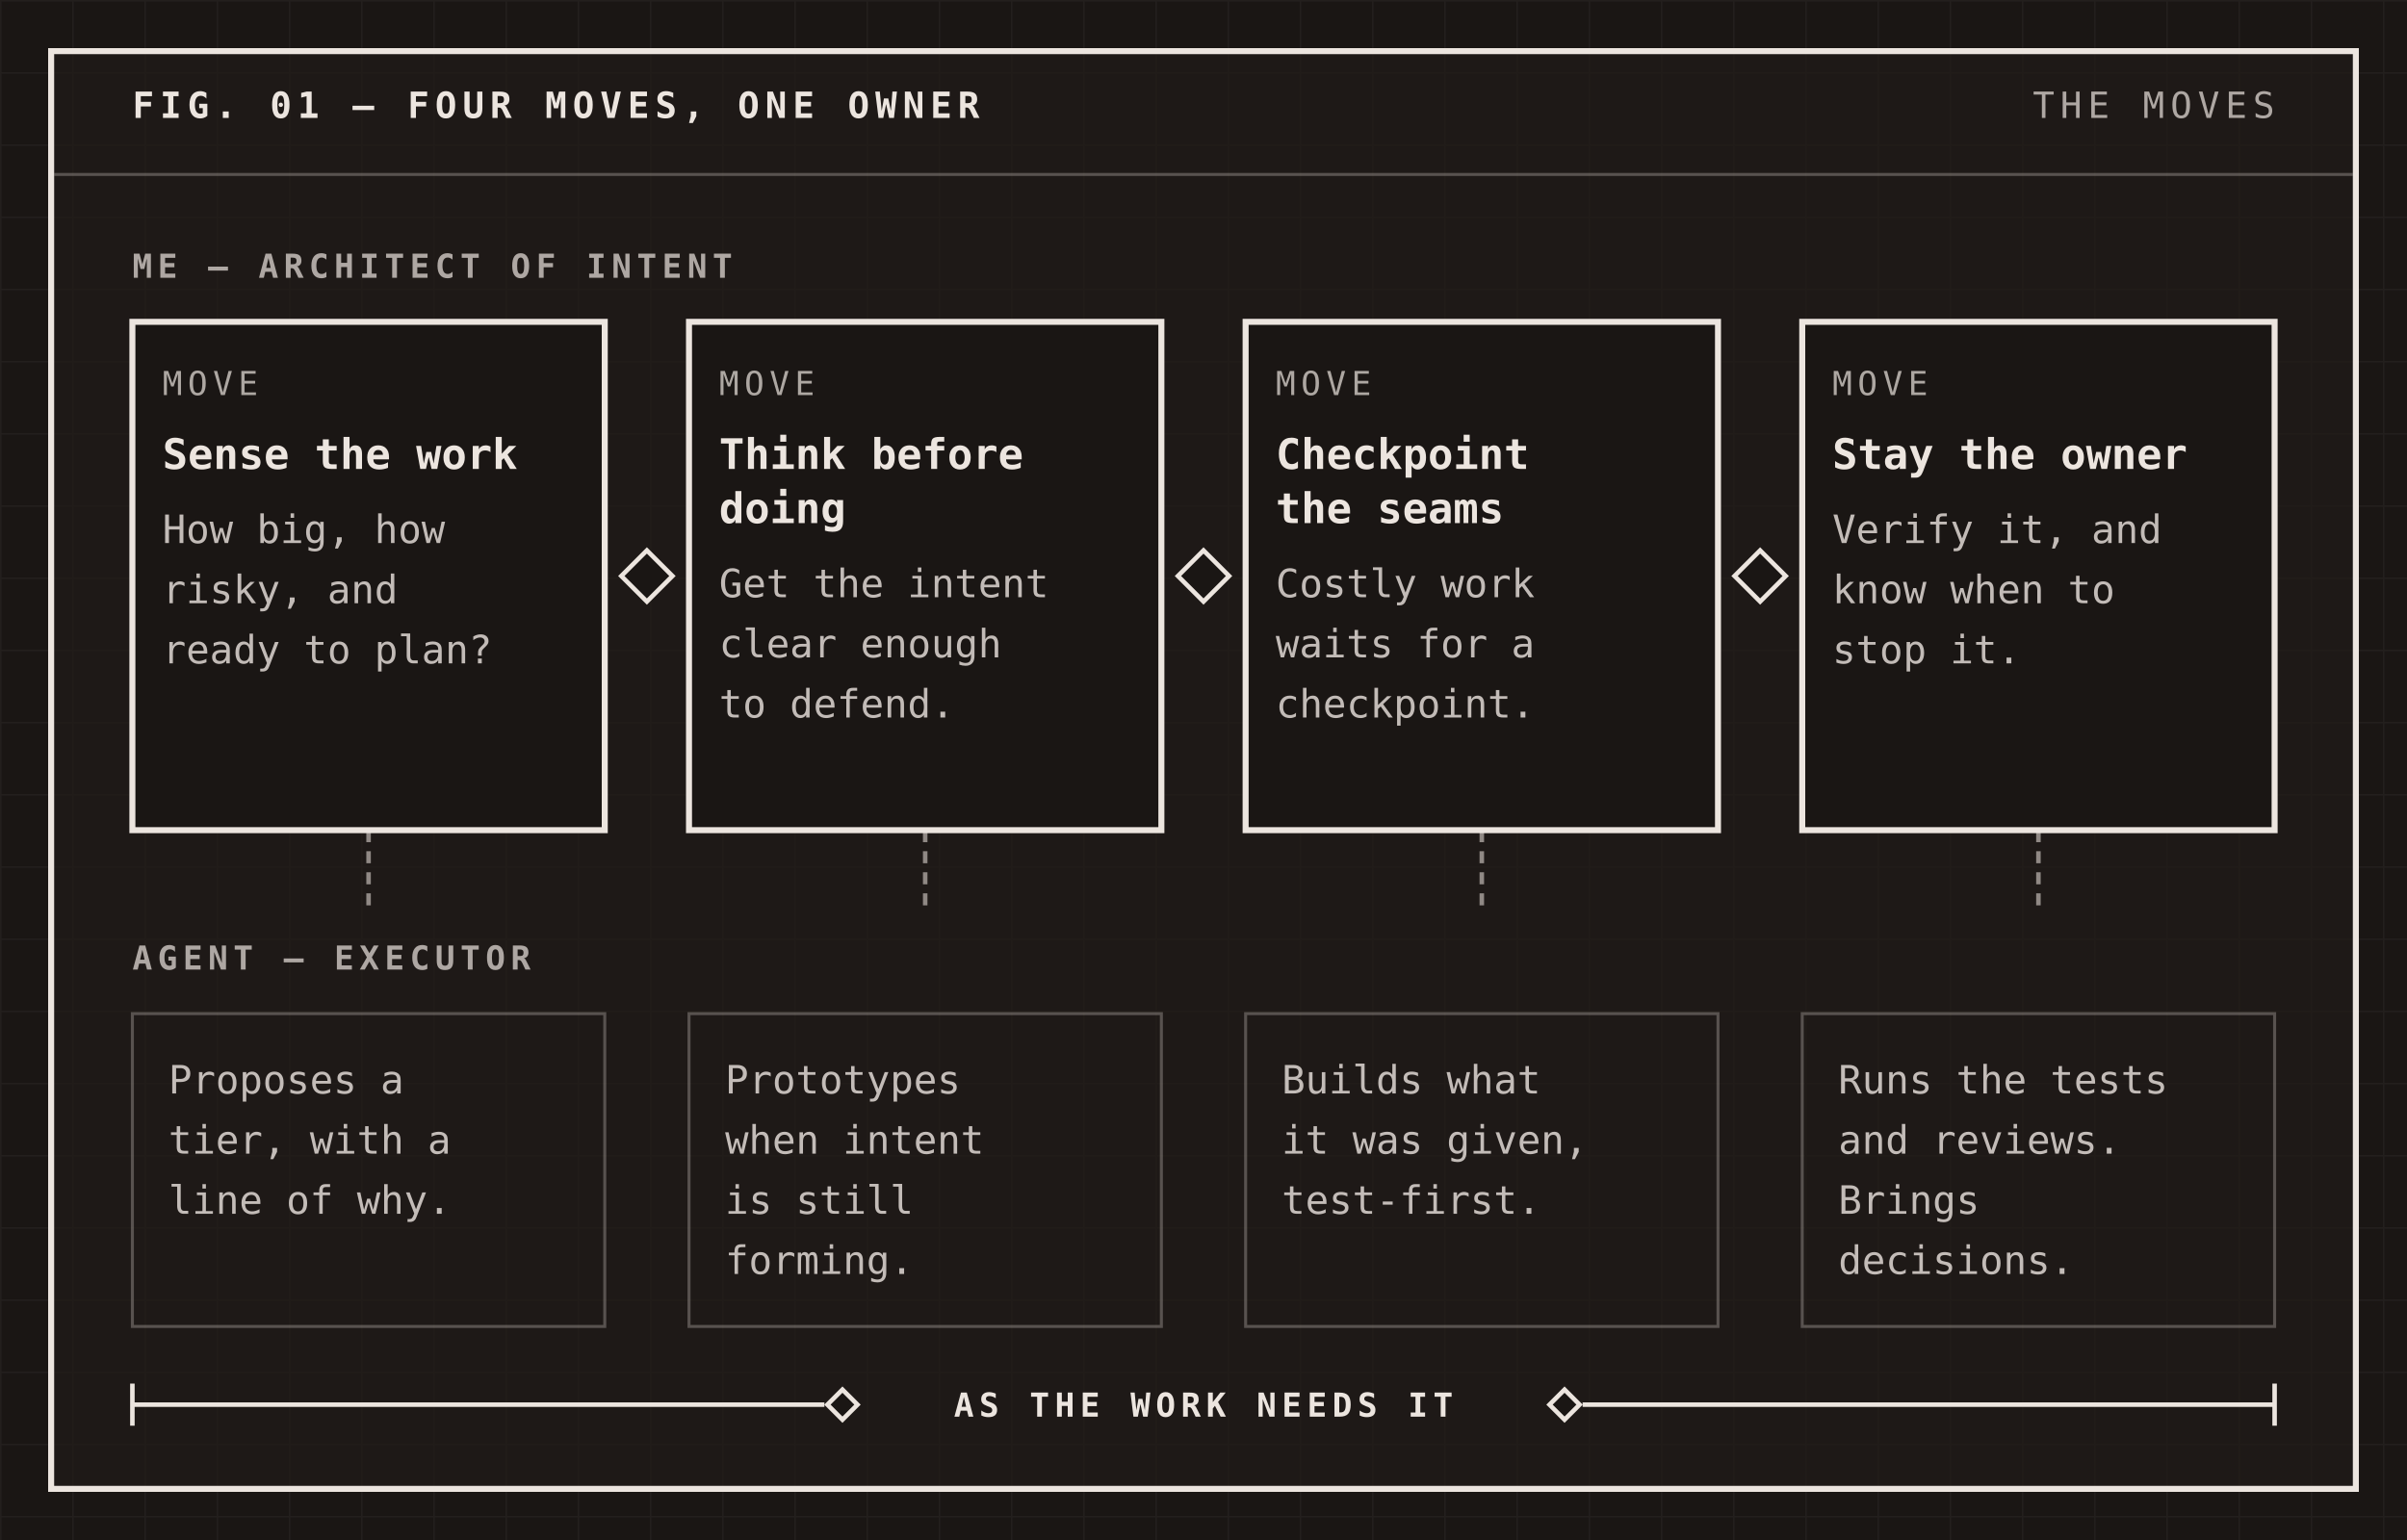
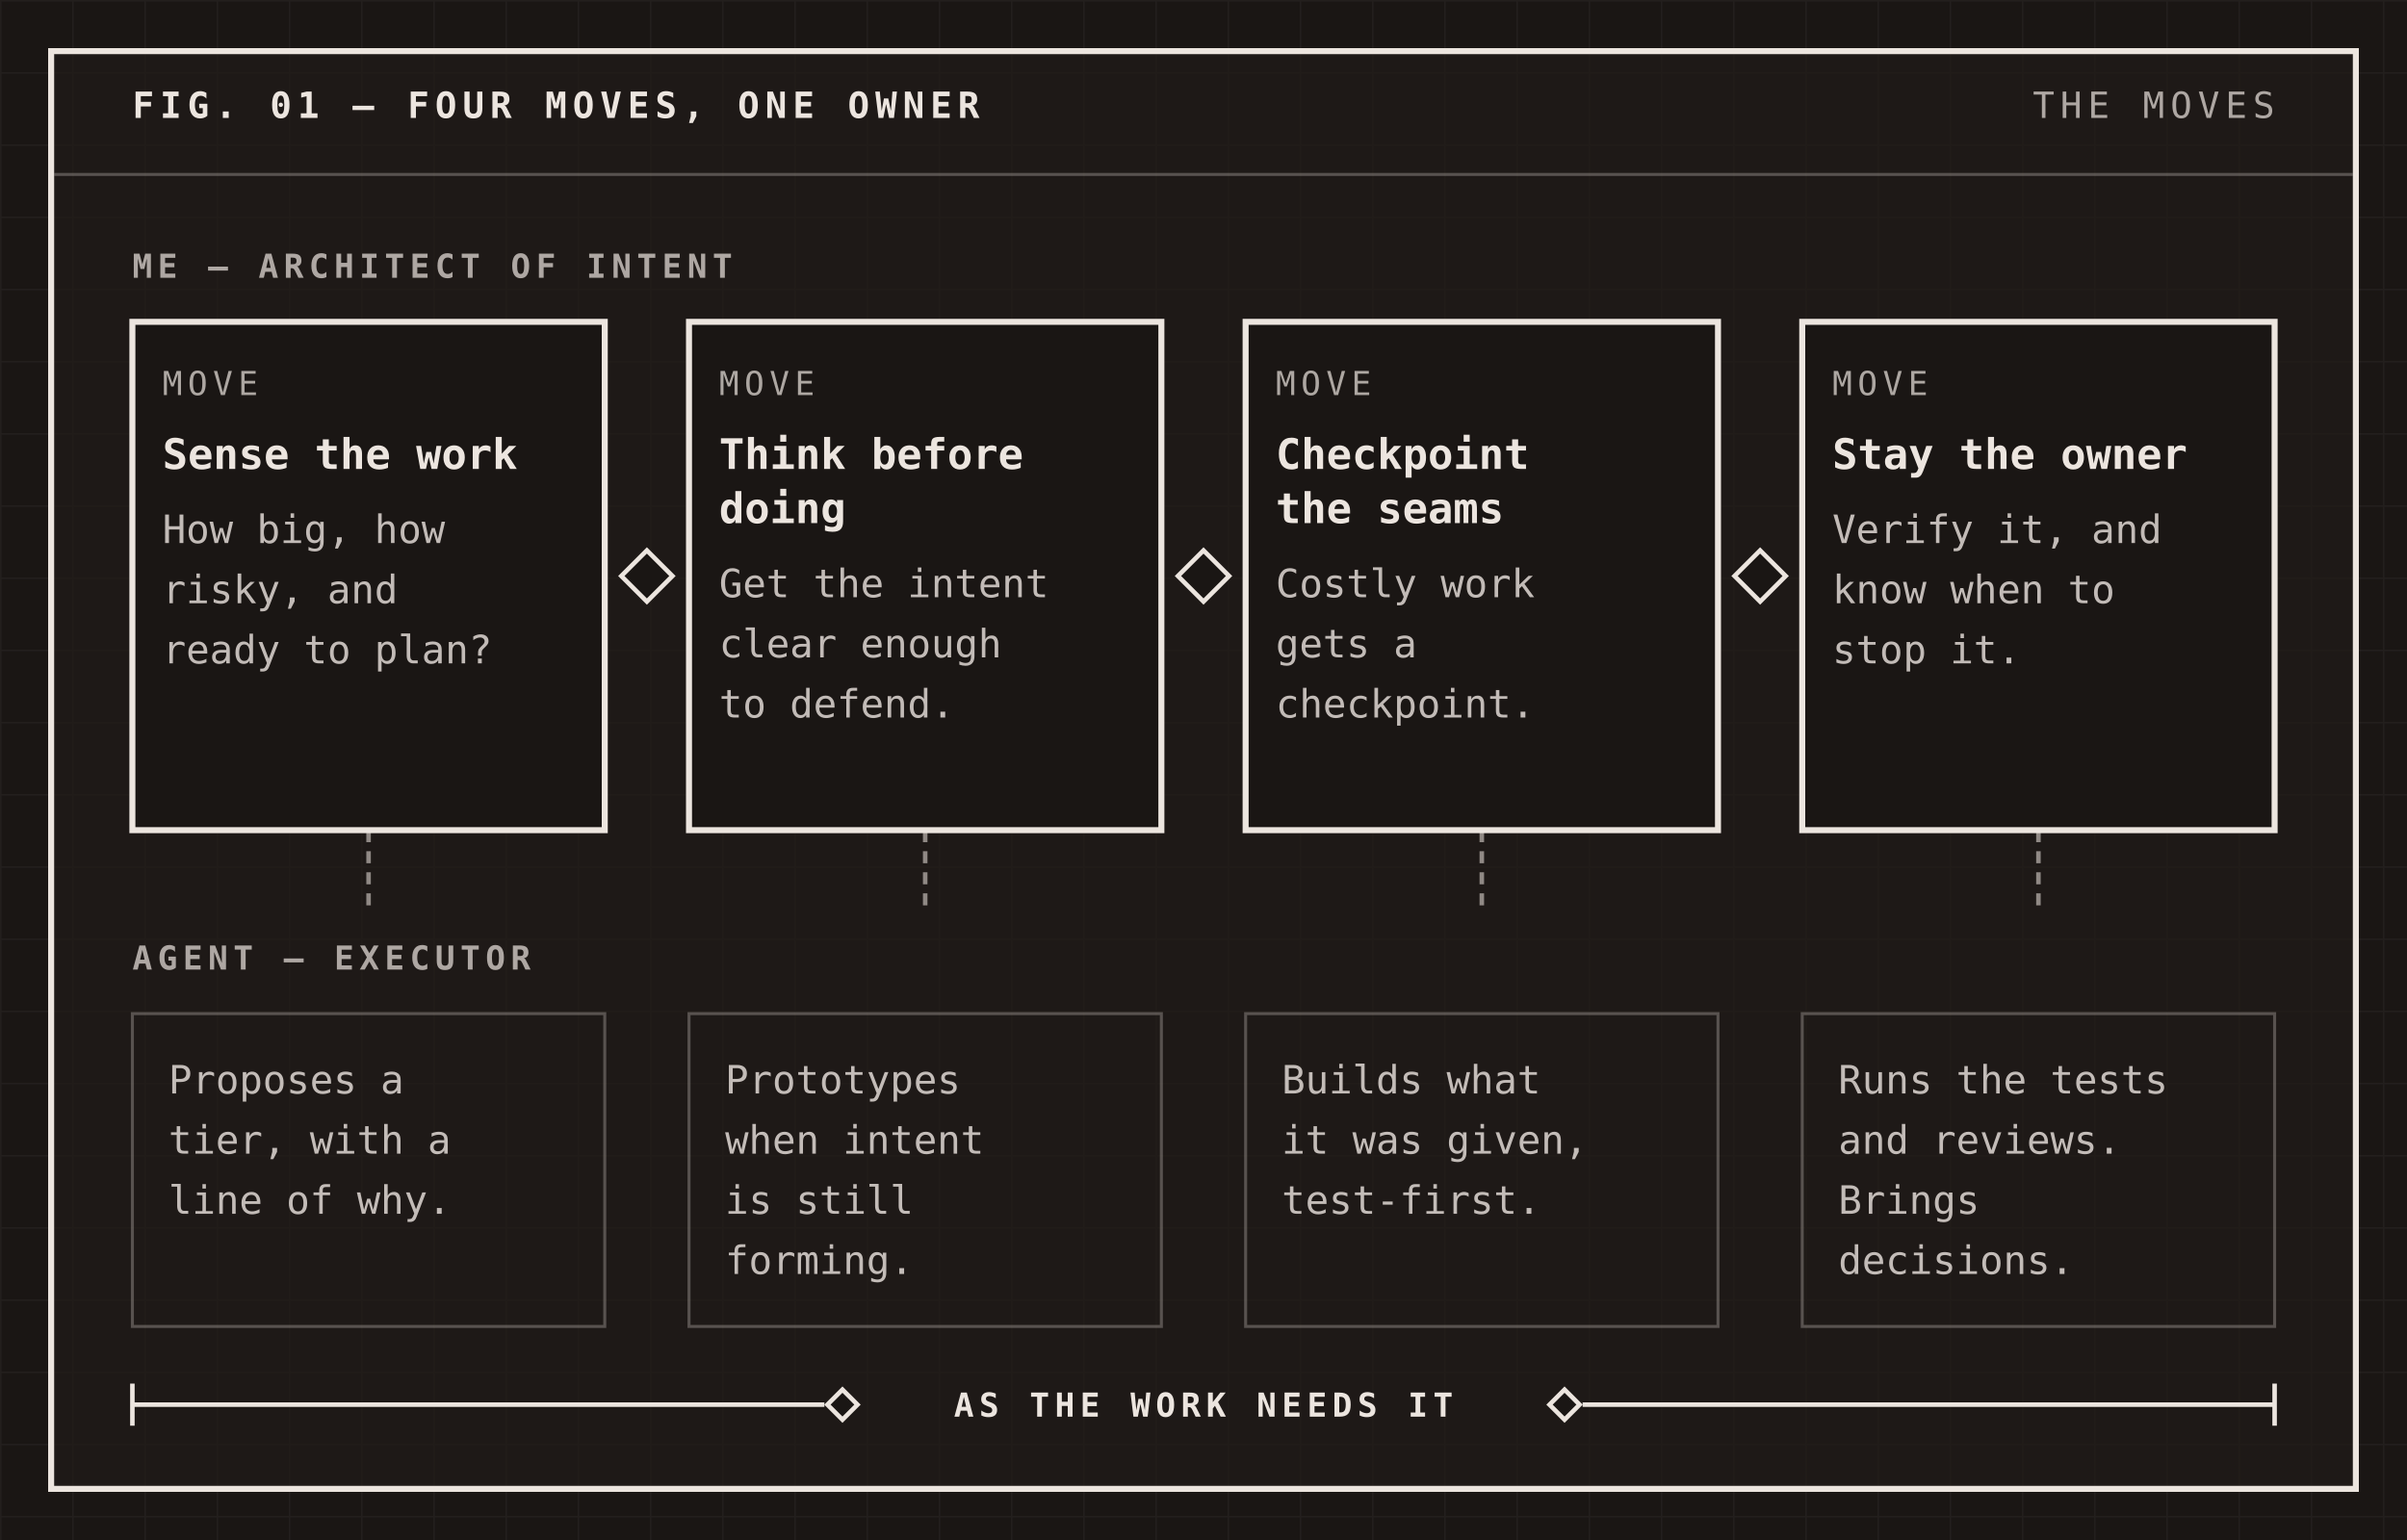
<svg xmlns="http://www.w3.org/2000/svg" width="800" height="512" viewBox="0 0 800 512" font-family="'IBM Plex Mono', ui-monospace, SFMono-Regular, Menlo, Consolas, monospace" role="img">
  <rect width="800" height="512" fill="#1a1614" />
  <defs>
    <pattern id="grid" width="24" height="24" patternUnits="userSpaceOnUse">
      <path d="M24 0H0V24" fill="none" stroke="#ece5df" stroke-opacity="0.045" stroke-width="1" />
    </pattern>
  </defs>
  <rect width="800" height="512" fill="url(#grid)" />
  <rect x="17" y="17" width="766" height="478" fill="#201b18" fill-opacity="0.72" stroke="#ece5df" stroke-width="2" />
  <text x="44" y="39.2" font-size="12" font-weight="600" letter-spacing="1.92" fill="#ece5df">FIG. 01 — FOUR MOVES, ONE OWNER</text>
  <text x="756" y="39.2" font-size="12" letter-spacing="1.92" text-anchor="end" fill="#ece5df" fill-opacity="0.7">THE MOVES</text>
  <line x1="18" y1="58" x2="782" y2="58" stroke="#ece5df" stroke-opacity="0.28" stroke-width="1" />
  <text x="44" y="92.35" font-size="11" font-weight="600" letter-spacing="1.76" fill="#ece5df" fill-opacity="0.7">ME — ARCHITECT OF INTENT</text>
  <rect x="44" y="107" width="157" height="169" fill="#1a1614" stroke="#ece5df" stroke-width="2" />
  <text x="54" y="131.35" font-size="11" letter-spacing="1.76" fill="#ece5df" fill-opacity="0.7">MOVE</text>
  <text x="54" y="155.9" font-size="14" font-weight="600" fill="#ece5df">Sense the work</text>
  <text x="54" y="180.55" font-size="13" fill="#ece5df" fill-opacity="0.8">How big, how</text>
  <text x="54" y="200.55" font-size="13" fill="#ece5df" fill-opacity="0.8">risky, and</text>
  <text x="54" y="220.55" font-size="13" fill="#ece5df" fill-opacity="0.8">ready to plan?</text>
  <path d="M215 183L223.5 191.5L215 200L206.5 191.5Z" fill="#1a1614" stroke="#ece5df" stroke-width="1.5" />
  <rect x="229" y="107" width="157" height="169" fill="#1a1614" stroke="#ece5df" stroke-width="2" />
  <text x="239" y="131.35" font-size="11" letter-spacing="1.76" fill="#ece5df" fill-opacity="0.7">MOVE</text>
  <text x="239" y="155.9" font-size="14" font-weight="600" fill="#ece5df">Think before</text>
  <text x="239" y="173.9" font-size="14" font-weight="600" fill="#ece5df">doing</text>
  <text x="239" y="198.55" font-size="13" fill="#ece5df" fill-opacity="0.8">Get the intent</text>
  <text x="239" y="218.55" font-size="13" fill="#ece5df" fill-opacity="0.8">clear enough</text>
  <text x="239" y="238.55" font-size="13" fill="#ece5df" fill-opacity="0.8">to defend.</text>
  <path d="M400 183L408.5 191.5L400 200L391.5 191.5Z" fill="#1a1614" stroke="#ece5df" stroke-width="1.5" />
  <rect x="414" y="107" width="157" height="169" fill="#1a1614" stroke="#ece5df" stroke-width="2" />
  <text x="424" y="131.35" font-size="11" letter-spacing="1.76" fill="#ece5df" fill-opacity="0.7">MOVE</text>
  <text x="424" y="155.9" font-size="14" font-weight="600" fill="#ece5df">Checkpoint</text>
  <text x="424" y="173.9" font-size="14" font-weight="600" fill="#ece5df">the seams</text>
  <text x="424" y="198.55" font-size="13" fill="#ece5df" fill-opacity="0.8">Costly work</text>
-   <text x="424" y="218.55" font-size="13" fill="#ece5df" fill-opacity="0.8">waits for a</text>
+   <text x="424" y="218.55" font-size="13" fill="#ece5df" fill-opacity="0.8">gets a</text>
  <text x="424" y="238.55" font-size="13" fill="#ece5df" fill-opacity="0.8">checkpoint.</text>
  <path d="M585 183L593.5 191.5L585 200L576.5 191.5Z" fill="#1a1614" stroke="#ece5df" stroke-width="1.5" />
  <rect x="599" y="107" width="157" height="169" fill="#1a1614" stroke="#ece5df" stroke-width="2" />
  <text x="609" y="131.35" font-size="11" letter-spacing="1.76" fill="#ece5df" fill-opacity="0.7">MOVE</text>
  <text x="609" y="155.9" font-size="14" font-weight="600" fill="#ece5df">Stay the owner</text>
  <text x="609" y="180.55" font-size="13" fill="#ece5df" fill-opacity="0.8">Verify it, and</text>
  <text x="609" y="200.55" font-size="13" fill="#ece5df" fill-opacity="0.8">know when to</text>
  <text x="609" y="220.55" font-size="13" fill="#ece5df" fill-opacity="0.8">stop it.</text>
  <line x1="122.5" y1="276" x2="122.5" y2="304" stroke="#ece5df" stroke-opacity="0.55" stroke-width="1.5" stroke-dasharray="4 3" />
  <line x1="307.5" y1="276" x2="307.5" y2="304" stroke="#ece5df" stroke-opacity="0.55" stroke-width="1.5" stroke-dasharray="4 3" />
  <line x1="492.5" y1="276" x2="492.5" y2="304" stroke="#ece5df" stroke-opacity="0.55" stroke-width="1.5" stroke-dasharray="4 3" />
  <line x1="677.5" y1="276" x2="677.5" y2="304" stroke="#ece5df" stroke-opacity="0.55" stroke-width="1.5" stroke-dasharray="4 3" />
  <text x="44" y="322.35" font-size="11" font-weight="600" letter-spacing="1.76" fill="#ece5df" fill-opacity="0.7">AGENT — EXECUTOR</text>
  <rect x="44" y="337" width="157" height="104" fill="none" stroke="#ece5df" stroke-opacity="0.28" stroke-width="1" />
  <text x="56" y="363.55" font-size="13" fill="#ece5df" fill-opacity="0.8">Proposes a</text>
  <text x="56" y="383.55" font-size="13" fill="#ece5df" fill-opacity="0.8">tier, with a</text>
  <text x="56" y="403.55" font-size="13" fill="#ece5df" fill-opacity="0.8">line of why.</text>
  <rect x="229" y="337" width="157" height="104" fill="none" stroke="#ece5df" stroke-opacity="0.28" stroke-width="1" />
  <text x="241" y="363.55" font-size="13" fill="#ece5df" fill-opacity="0.8">Prototypes</text>
  <text x="241" y="383.55" font-size="13" fill="#ece5df" fill-opacity="0.8">when intent</text>
  <text x="241" y="403.55" font-size="13" fill="#ece5df" fill-opacity="0.8">is still</text>
  <text x="241" y="423.55" font-size="13" fill="#ece5df" fill-opacity="0.8">forming.</text>
  <rect x="414" y="337" width="157" height="104" fill="none" stroke="#ece5df" stroke-opacity="0.28" stroke-width="1" />
  <text x="426" y="363.55" font-size="13" fill="#ece5df" fill-opacity="0.8">Builds what</text>
  <text x="426" y="383.55" font-size="13" fill="#ece5df" fill-opacity="0.8">it was given,</text>
  <text x="426" y="403.55" font-size="13" fill="#ece5df" fill-opacity="0.8">test-first.</text>
  <rect x="599" y="337" width="157" height="104" fill="none" stroke="#ece5df" stroke-opacity="0.28" stroke-width="1" />
  <text x="611" y="363.55" font-size="13" fill="#ece5df" fill-opacity="0.8">Runs the tests</text>
  <text x="611" y="383.55" font-size="13" fill="#ece5df" fill-opacity="0.8">and reviews.</text>
  <text x="611" y="403.55" font-size="13" fill="#ece5df" fill-opacity="0.8">Brings</text>
  <text x="611" y="423.55" font-size="13" fill="#ece5df" fill-opacity="0.8">decisions.</text>
  <line x1="44" y1="460" x2="44" y2="474" stroke="#ece5df" stroke-width="1.5" />
  <line x1="44" y1="467" x2="274" y2="467" stroke="#ece5df" stroke-width="1.5" />
  <path d="M280 462L285 467L280 472L275 467Z" fill="#1a1614" stroke="#ece5df" stroke-width="1.5" />
  <text x="400" y="471" font-size="11" font-weight="600" letter-spacing="1.76" text-anchor="middle" fill="#ece5df">AS THE WORK NEEDS IT</text>
  <path d="M520 462L525 467L520 472L515 467Z" fill="#1a1614" stroke="#ece5df" stroke-width="1.5" />
  <line x1="526" y1="467" x2="756" y2="467" stroke="#ece5df" stroke-width="1.5" />
  <line x1="756" y1="460" x2="756" y2="474" stroke="#ece5df" stroke-width="1.5" />
</svg>
